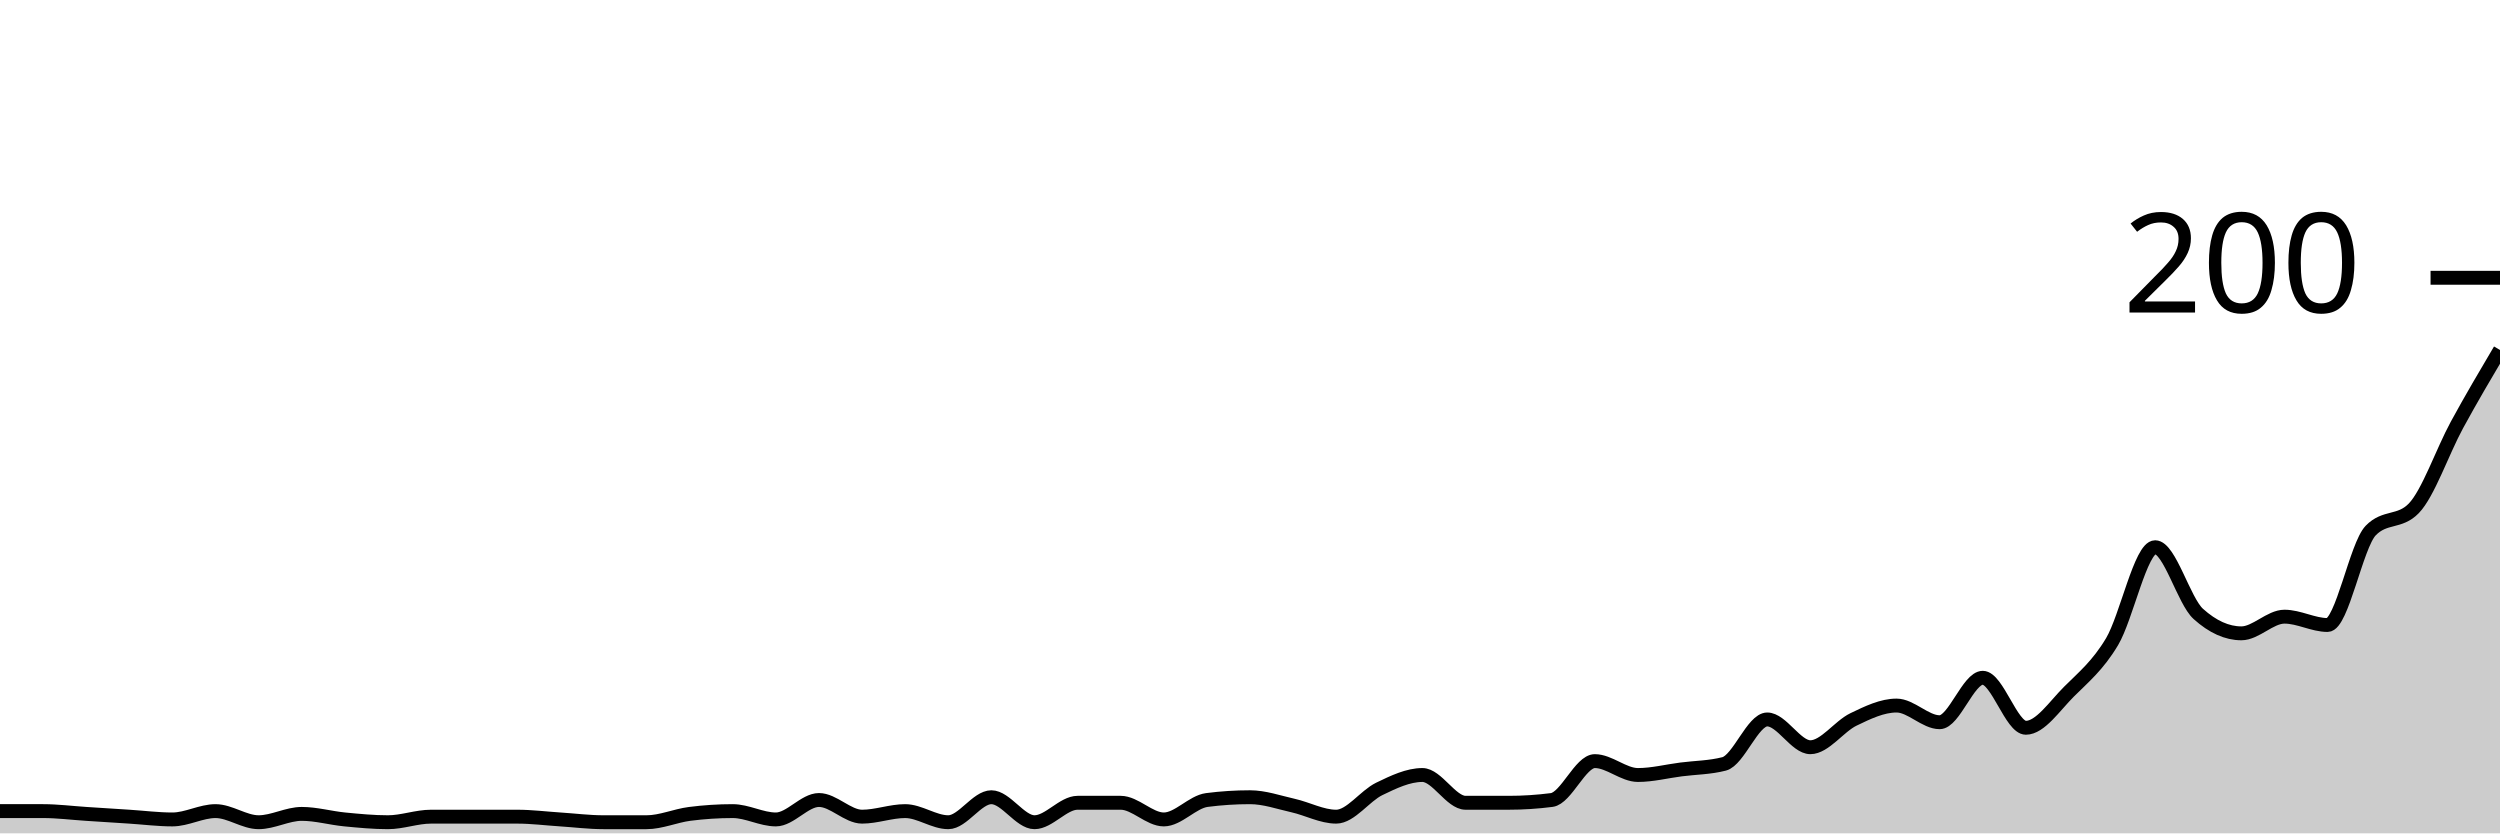
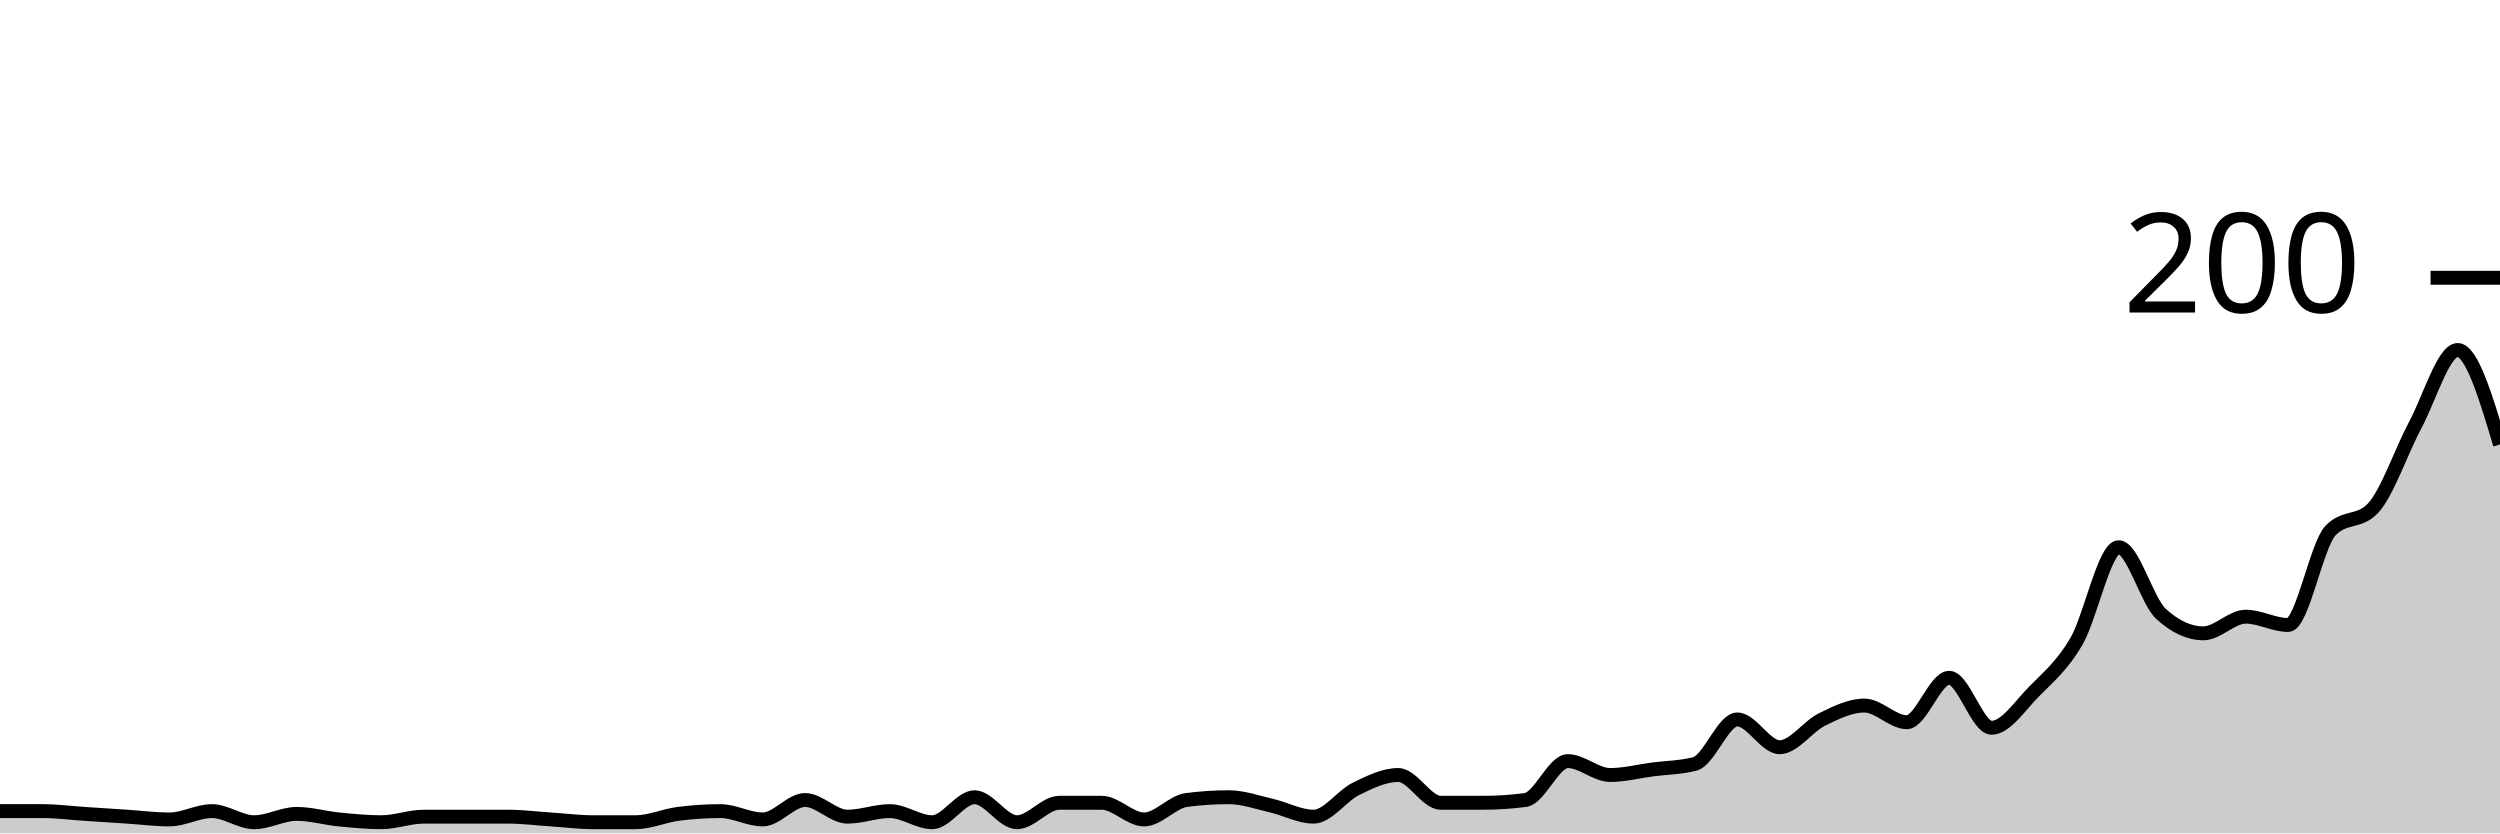
<svg xmlns="http://www.w3.org/2000/svg" viewBox="0 0 180 60">
  <g transform="translate(0,20)">
-     <path class="area" fill="rgba(0, 0, 0, 0.2)" d="M0,38.4C1.034,38.4,2.069,38.4,3.103,38.4C4.138,38.4,5.172,38.533,6.207,38.6C7.241,38.667,8.276,38.733,9.31,38.8C10.345,38.867,11.379,39,12.414,39C13.448,39,14.483,38.4,15.517,38.4C16.552,38.4,17.586,39.2,18.621,39.2C19.655,39.2,20.69,38.6,21.724,38.6C22.759,38.6,23.793,38.9,24.828,39C25.862,39.1,26.897,39.2,27.931,39.2C28.966,39.2,30,38.8,31.034,38.8C32.069,38.8,33.103,38.8,34.138,38.8C35.172,38.8,36.207,38.8,37.241,38.8C38.276,38.8,39.31,38.933,40.345,39C41.379,39.067,42.414,39.2,43.448,39.2C44.483,39.2,45.517,39.2,46.552,39.2C47.586,39.2,48.621,38.733,49.655,38.6C50.69,38.467,51.724,38.4,52.759,38.4C53.793,38.4,54.828,39,55.862,39C56.897,39,57.931,37.6,58.966,37.6C60,37.6,61.034,38.8,62.069,38.8C63.103,38.8,64.138,38.4,65.172,38.4C66.207,38.4,67.241,39.2,68.276,39.2C69.31,39.2,70.345,37.4,71.379,37.4C72.414,37.4,73.448,39.2,74.483,39.2C75.517,39.2,76.552,37.8,77.586,37.8C78.621,37.8,79.655,37.8,80.69,37.8C81.724,37.8,82.759,39,83.793,39C84.828,39,85.862,37.733,86.897,37.6C87.931,37.467,88.966,37.4,90,37.4C91.034,37.4,92.069,37.767,93.103,38C94.138,38.233,95.172,38.8,96.207,38.8C97.241,38.8,98.276,37.3,99.31,36.8C100.345,36.3,101.379,35.8,102.414,35.8C103.448,35.8,104.483,37.8,105.517,37.8C106.552,37.8,107.586,37.8,108.621,37.8C109.655,37.8,110.69,37.733,111.724,37.6C112.759,37.467,113.793,34.8,114.828,34.8C115.862,34.8,116.897,35.8,117.931,35.8C118.966,35.8,120,35.533,121.034,35.4C122.069,35.267,123.103,35.267,124.138,35C125.172,34.733,126.207,31.8,127.241,31.8C128.276,31.8,129.31,33.8,130.345,33.8C131.379,33.8,132.414,32.3,133.448,31.8C134.483,31.3,135.517,30.8,136.552,30.8C137.586,30.8,138.621,32,139.655,32C140.69,32,141.724,28.8,142.759,28.8C143.793,28.8,144.828,32.4,145.862,32.4C146.897,32.4,147.931,30.833,148.966,29.8C150,28.767,151.034,27.933,152.069,26.2C153.103,24.467,154.138,19.4,155.172,19.4C156.207,19.4,157.241,23.267,158.276,24.2C159.31,25.133,160.345,25.6,161.379,25.6C162.414,25.6,163.448,24.4,164.483,24.4C165.517,24.4,166.552,25,167.586,25C168.621,25,169.655,19.267,170.69,18.2C171.724,17.133,172.759,17.667,173.793,16.6C174.828,15.533,175.862,12.5,176.897,10.6C177.931,8.7,178.966,6.95,180,5.2L180,40C178.966,40,177.931,40,176.897,40C175.862,40,174.828,40,173.793,40C172.759,40,171.724,40,170.69,40C169.655,40,168.621,40,167.586,40C166.552,40,165.517,40,164.483,40C163.448,40,162.414,40,161.379,40C160.345,40,159.31,40,158.276,40C157.241,40,156.207,40,155.172,40C154.138,40,153.103,40,152.069,40C151.034,40,150,40,148.966,40C147.931,40,146.897,40,145.862,40C144.828,40,143.793,40,142.759,40C141.724,40,140.69,40,139.655,40C138.621,40,137.586,40,136.552,40C135.517,40,134.483,40,133.448,40C132.414,40,131.379,40,130.345,40C129.31,40,128.276,40,127.241,40C126.207,40,125.172,40,124.138,40C123.103,40,122.069,40,121.034,40C120,40,118.966,40,117.931,40C116.897,40,115.862,40,114.828,40C113.793,40,112.759,40,111.724,40C110.69,40,109.655,40,108.621,40C107.586,40,106.552,40,105.517,40C104.483,40,103.448,40,102.414,40C101.379,40,100.345,40,99.31,40C98.276,40,97.241,40,96.207,40C95.172,40,94.138,40,93.103,40C92.069,40,91.034,40,90,40C88.966,40,87.931,40,86.897,40C85.862,40,84.828,40,83.793,40C82.759,40,81.724,40,80.69,40C79.655,40,78.621,40,77.586,40C76.552,40,75.517,40,74.483,40C73.448,40,72.414,40,71.379,40C70.345,40,69.31,40,68.276,40C67.241,40,66.207,40,65.172,40C64.138,40,63.103,40,62.069,40C61.034,40,60,40,58.966,40C57.931,40,56.897,40,55.862,40C54.828,40,53.793,40,52.759,40C51.724,40,50.69,40,49.655,40C48.621,40,47.586,40,46.552,40C45.517,40,44.483,40,43.448,40C42.414,40,41.379,40,40.345,40C39.31,40,38.276,40,37.241,40C36.207,40,35.172,40,34.138,40C33.103,40,32.069,40,31.034,40C30,40,28.966,40,27.931,40C26.897,40,25.862,40,24.828,40C23.793,40,22.759,40,21.724,40C20.69,40,19.655,40,18.621,40C17.586,40,16.552,40,15.517,40C14.483,40,13.448,40,12.414,40C11.379,40,10.345,40,9.31,40C8.276,40,7.241,40,6.207,40C5.172,40,4.138,40,3.103,40C2.069,40,1.034,40,0,40Z" />
-     <path class="line" stroke="black" fill="none" d="M0,38.4C1.034,38.4,2.069,38.4,3.103,38.4C4.138,38.4,5.172,38.533,6.207,38.6C7.241,38.667,8.276,38.733,9.31,38.8C10.345,38.867,11.379,39,12.414,39C13.448,39,14.483,38.4,15.517,38.4C16.552,38.4,17.586,39.2,18.621,39.2C19.655,39.2,20.69,38.6,21.724,38.6C22.759,38.6,23.793,38.9,24.828,39C25.862,39.1,26.897,39.2,27.931,39.2C28.966,39.2,30,38.8,31.034,38.8C32.069,38.8,33.103,38.8,34.138,38.8C35.172,38.8,36.207,38.8,37.241,38.8C38.276,38.8,39.31,38.933,40.345,39C41.379,39.067,42.414,39.2,43.448,39.2C44.483,39.2,45.517,39.2,46.552,39.2C47.586,39.2,48.621,38.733,49.655,38.6C50.69,38.467,51.724,38.4,52.759,38.4C53.793,38.4,54.828,39,55.862,39C56.897,39,57.931,37.6,58.966,37.6C60,37.6,61.034,38.8,62.069,38.8C63.103,38.8,64.138,38.4,65.172,38.4C66.207,38.4,67.241,39.2,68.276,39.2C69.31,39.2,70.345,37.4,71.379,37.4C72.414,37.4,73.448,39.2,74.483,39.2C75.517,39.2,76.552,37.8,77.586,37.8C78.621,37.8,79.655,37.8,80.69,37.8C81.724,37.8,82.759,39,83.793,39C84.828,39,85.862,37.733,86.897,37.6C87.931,37.467,88.966,37.4,90,37.4C91.034,37.4,92.069,37.767,93.103,38C94.138,38.233,95.172,38.8,96.207,38.8C97.241,38.8,98.276,37.3,99.31,36.8C100.345,36.3,101.379,35.8,102.414,35.8C103.448,35.8,104.483,37.8,105.517,37.8C106.552,37.8,107.586,37.8,108.621,37.8C109.655,37.8,110.69,37.733,111.724,37.6C112.759,37.467,113.793,34.8,114.828,34.8C115.862,34.8,116.897,35.8,117.931,35.8C118.966,35.8,120,35.533,121.034,35.4C122.069,35.267,123.103,35.267,124.138,35C125.172,34.733,126.207,31.8,127.241,31.8C128.276,31.8,129.31,33.8,130.345,33.8C131.379,33.8,132.414,32.3,133.448,31.8C134.483,31.3,135.517,30.8,136.552,30.8C137.586,30.8,138.621,32,139.655,32C140.69,32,141.724,28.8,142.759,28.8C143.793,28.8,144.828,32.4,145.862,32.4C146.897,32.4,147.931,30.833,148.966,29.8C150,28.767,151.034,27.933,152.069,26.2C153.103,24.467,154.138,19.4,155.172,19.4C156.207,19.4,157.241,23.267,158.276,24.2C159.31,25.133,160.345,25.6,161.379,25.6C162.414,25.6,163.448,24.4,164.483,24.4C165.517,24.4,166.552,25,167.586,25C168.621,25,169.655,19.267,170.69,18.2C171.724,17.133,172.759,17.667,173.793,16.6C174.828,15.533,175.862,12.5,176.897,10.6C177.931,8.7,178.966,6.95,180,5.2" />
+     <path class="area" fill="rgba(0, 0, 0, 0.2)" d="M0,38.4C1.017,38.4,2.034,38.4,3.051,38.4C4.068,38.4,5.085,38.533,6.102,38.6C7.119,38.667,8.136,38.733,9.153,38.8C10.169,38.867,11.186,39,12.203,39C13.22,39,14.237,38.4,15.254,38.4C16.271,38.4,17.288,39.2,18.305,39.2C19.322,39.2,20.339,38.6,21.356,38.6C22.373,38.6,23.39,38.9,24.407,39C25.424,39.1,26.441,39.2,27.458,39.2C28.475,39.2,29.492,38.8,30.508,38.8C31.525,38.8,32.542,38.8,33.559,38.8C34.576,38.8,35.593,38.8,36.61,38.8C37.627,38.8,38.644,38.933,39.661,39C40.678,39.067,41.695,39.2,42.712,39.2C43.729,39.2,44.746,39.2,45.763,39.2C46.78,39.2,47.797,38.733,48.814,38.6C49.831,38.467,50.847,38.4,51.864,38.4C52.881,38.4,53.898,39,54.915,39C55.932,39,56.949,37.6,57.966,37.6C58.983,37.6,60,38.8,61.017,38.8C62.034,38.8,63.051,38.4,64.068,38.4C65.085,38.4,66.102,39.2,67.119,39.2C68.136,39.2,69.153,37.4,70.169,37.4C71.186,37.4,72.203,39.2,73.22,39.2C74.237,39.2,75.254,37.8,76.271,37.8C77.288,37.8,78.305,37.8,79.322,37.8C80.339,37.8,81.356,39,82.373,39C83.39,39,84.407,37.733,85.424,37.6C86.441,37.467,87.458,37.4,88.475,37.4C89.492,37.4,90.508,37.767,91.525,38C92.542,38.233,93.559,38.8,94.576,38.8C95.593,38.8,96.61,37.3,97.627,36.8C98.644,36.3,99.661,35.8,100.678,35.8C101.695,35.8,102.712,37.8,103.729,37.8C104.746,37.8,105.763,37.8,106.78,37.8C107.797,37.8,108.814,37.733,109.831,37.6C110.847,37.467,111.864,34.8,112.881,34.8C113.898,34.8,114.915,35.8,115.932,35.8C116.949,35.8,117.966,35.533,118.983,35.4C120,35.267,121.017,35.267,122.034,35C123.051,34.733,124.068,31.8,125.085,31.8C126.102,31.8,127.119,33.8,128.136,33.8C129.153,33.8,130.169,32.3,131.186,31.8C132.203,31.3,133.22,30.8,134.237,30.8C135.254,30.8,136.271,32,137.288,32C138.305,32,139.322,28.8,140.339,28.8C141.356,28.8,142.373,32.4,143.39,32.4C144.407,32.4,145.424,30.833,146.441,29.8C147.458,28.767,148.475,27.933,149.492,26.2C150.508,24.467,151.525,19.4,152.542,19.4C153.559,19.4,154.576,23.267,155.593,24.2C156.61,25.133,157.627,25.6,158.644,25.6C159.661,25.6,160.678,24.4,161.695,24.4C162.712,24.4,163.729,25,164.746,25C165.763,25,166.78,19.267,167.797,18.2C168.814,17.133,169.831,17.667,170.847,16.6C171.864,15.533,172.881,12.5,173.898,10.6C174.915,8.7,175.932,5.2,176.949,5.2C177.966,5.2,178.983,8.6,180,12L180,40C178.983,40,177.966,40,176.949,40C175.932,40,174.915,40,173.898,40C172.881,40,171.864,40,170.847,40C169.831,40,168.814,40,167.797,40C166.78,40,165.763,40,164.746,40C163.729,40,162.712,40,161.695,40C160.678,40,159.661,40,158.644,40C157.627,40,156.61,40,155.593,40C154.576,40,153.559,40,152.542,40C151.525,40,150.508,40,149.492,40C148.475,40,147.458,40,146.441,40C145.424,40,144.407,40,143.39,40C142.373,40,141.356,40,140.339,40C139.322,40,138.305,40,137.288,40C136.271,40,135.254,40,134.237,40C133.22,40,132.203,40,131.186,40C130.169,40,129.153,40,128.136,40C127.119,40,126.102,40,125.085,40C124.068,40,123.051,40,122.034,40C121.017,40,120,40,118.983,40C117.966,40,116.949,40,115.932,40C114.915,40,113.898,40,112.881,40C111.864,40,110.847,40,109.831,40C108.814,40,107.797,40,106.78,40C105.763,40,104.746,40,103.729,40C102.712,40,101.695,40,100.678,40C99.661,40,98.644,40,97.627,40C96.61,40,95.593,40,94.576,40C93.559,40,92.542,40,91.525,40C90.508,40,89.492,40,88.475,40C87.458,40,86.441,40,85.424,40C84.407,40,83.39,40,82.373,40C81.356,40,80.339,40,79.322,40C78.305,40,77.288,40,76.271,40C75.254,40,74.237,40,73.22,40C72.203,40,71.186,40,70.169,40C69.153,40,68.136,40,67.119,40C66.102,40,65.085,40,64.068,40C63.051,40,62.034,40,61.017,40C60,40,58.983,40,57.966,40C56.949,40,55.932,40,54.915,40C53.898,40,52.881,40,51.864,40C50.847,40,49.831,40,48.814,40C47.797,40,46.78,40,45.763,40C44.746,40,43.729,40,42.712,40C41.695,40,40.678,40,39.661,40C38.644,40,37.627,40,36.61,40C35.593,40,34.576,40,33.559,40C32.542,40,31.525,40,30.508,40C29.492,40,28.475,40,27.458,40C26.441,40,25.424,40,24.407,40C23.39,40,22.373,40,21.356,40C20.339,40,19.322,40,18.305,40C17.288,40,16.271,40,15.254,40C14.237,40,13.22,40,12.203,40C11.186,40,10.169,40,9.153,40C8.136,40,7.119,40,6.102,40C5.085,40,4.068,40,3.051,40C2.034,40,1.017,40,0,40Z" />
+     <path class="line" stroke="black" fill="none" d="M0,38.4C1.017,38.4,2.034,38.4,3.051,38.4C4.068,38.4,5.085,38.533,6.102,38.6C7.119,38.667,8.136,38.733,9.153,38.8C10.169,38.867,11.186,39,12.203,39C13.22,39,14.237,38.4,15.254,38.4C16.271,38.4,17.288,39.2,18.305,39.2C19.322,39.2,20.339,38.6,21.356,38.6C22.373,38.6,23.39,38.9,24.407,39C25.424,39.1,26.441,39.2,27.458,39.2C28.475,39.2,29.492,38.8,30.508,38.8C31.525,38.8,32.542,38.8,33.559,38.8C34.576,38.8,35.593,38.8,36.61,38.8C37.627,38.8,38.644,38.933,39.661,39C40.678,39.067,41.695,39.2,42.712,39.2C43.729,39.2,44.746,39.2,45.763,39.2C46.78,39.2,47.797,38.733,48.814,38.6C49.831,38.467,50.847,38.4,51.864,38.4C52.881,38.4,53.898,39,54.915,39C55.932,39,56.949,37.6,57.966,37.6C58.983,37.6,60,38.8,61.017,38.8C62.034,38.8,63.051,38.4,64.068,38.4C65.085,38.4,66.102,39.2,67.119,39.2C68.136,39.2,69.153,37.4,70.169,37.4C71.186,37.4,72.203,39.2,73.22,39.2C74.237,39.2,75.254,37.8,76.271,37.8C77.288,37.8,78.305,37.8,79.322,37.8C80.339,37.8,81.356,39,82.373,39C83.39,39,84.407,37.733,85.424,37.6C86.441,37.467,87.458,37.4,88.475,37.4C89.492,37.4,90.508,37.767,91.525,38C92.542,38.233,93.559,38.8,94.576,38.8C95.593,38.8,96.61,37.3,97.627,36.8C98.644,36.3,99.661,35.8,100.678,35.8C101.695,35.8,102.712,37.8,103.729,37.8C104.746,37.8,105.763,37.8,106.78,37.8C107.797,37.8,108.814,37.733,109.831,37.6C110.847,37.467,111.864,34.8,112.881,34.8C113.898,34.8,114.915,35.8,115.932,35.8C116.949,35.8,117.966,35.533,118.983,35.4C120,35.267,121.017,35.267,122.034,35C123.051,34.733,124.068,31.8,125.085,31.8C126.102,31.8,127.119,33.8,128.136,33.8C129.153,33.8,130.169,32.3,131.186,31.8C132.203,31.3,133.22,30.8,134.237,30.8C135.254,30.8,136.271,32,137.288,32C138.305,32,139.322,28.8,140.339,28.8C141.356,28.8,142.373,32.4,143.39,32.4C144.407,32.4,145.424,30.833,146.441,29.8C147.458,28.767,148.475,27.933,149.492,26.2C150.508,24.467,151.525,19.4,152.542,19.4C153.559,19.4,154.576,23.267,155.593,24.2C156.61,25.133,157.627,25.6,158.644,25.6C159.661,25.6,160.678,24.4,161.695,24.4C162.712,24.4,163.729,25,164.746,25C165.763,25,166.78,19.267,167.797,18.2C168.814,17.133,169.831,17.667,170.847,16.6C171.864,15.533,172.881,12.5,173.898,10.6C174.915,8.7,175.932,5.2,176.949,5.2C177.966,5.2,178.983,8.6,180,12" />
    <path class="axis-ceiling" stroke-width="1" stroke="black" fill="none" d="M175,0L180,0" />
    <text class="axis-ceiling-label" font-family="sans-serif" text-anchor="end" font-size="10px" x="170" y="2.5">200</text>
  </g>
</svg>
